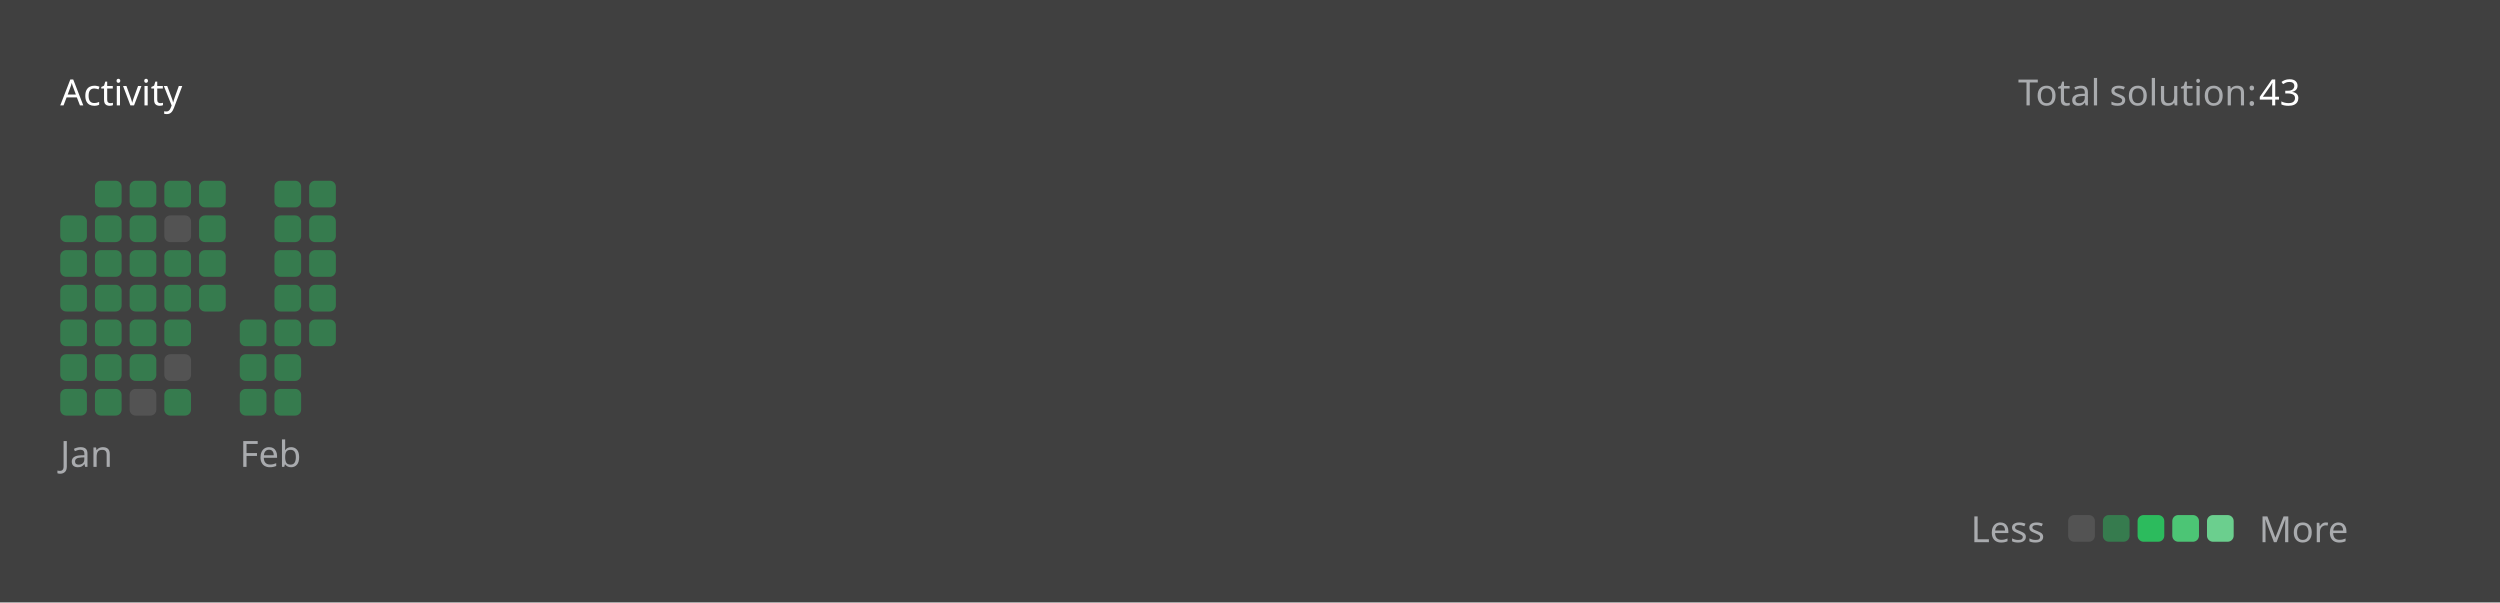
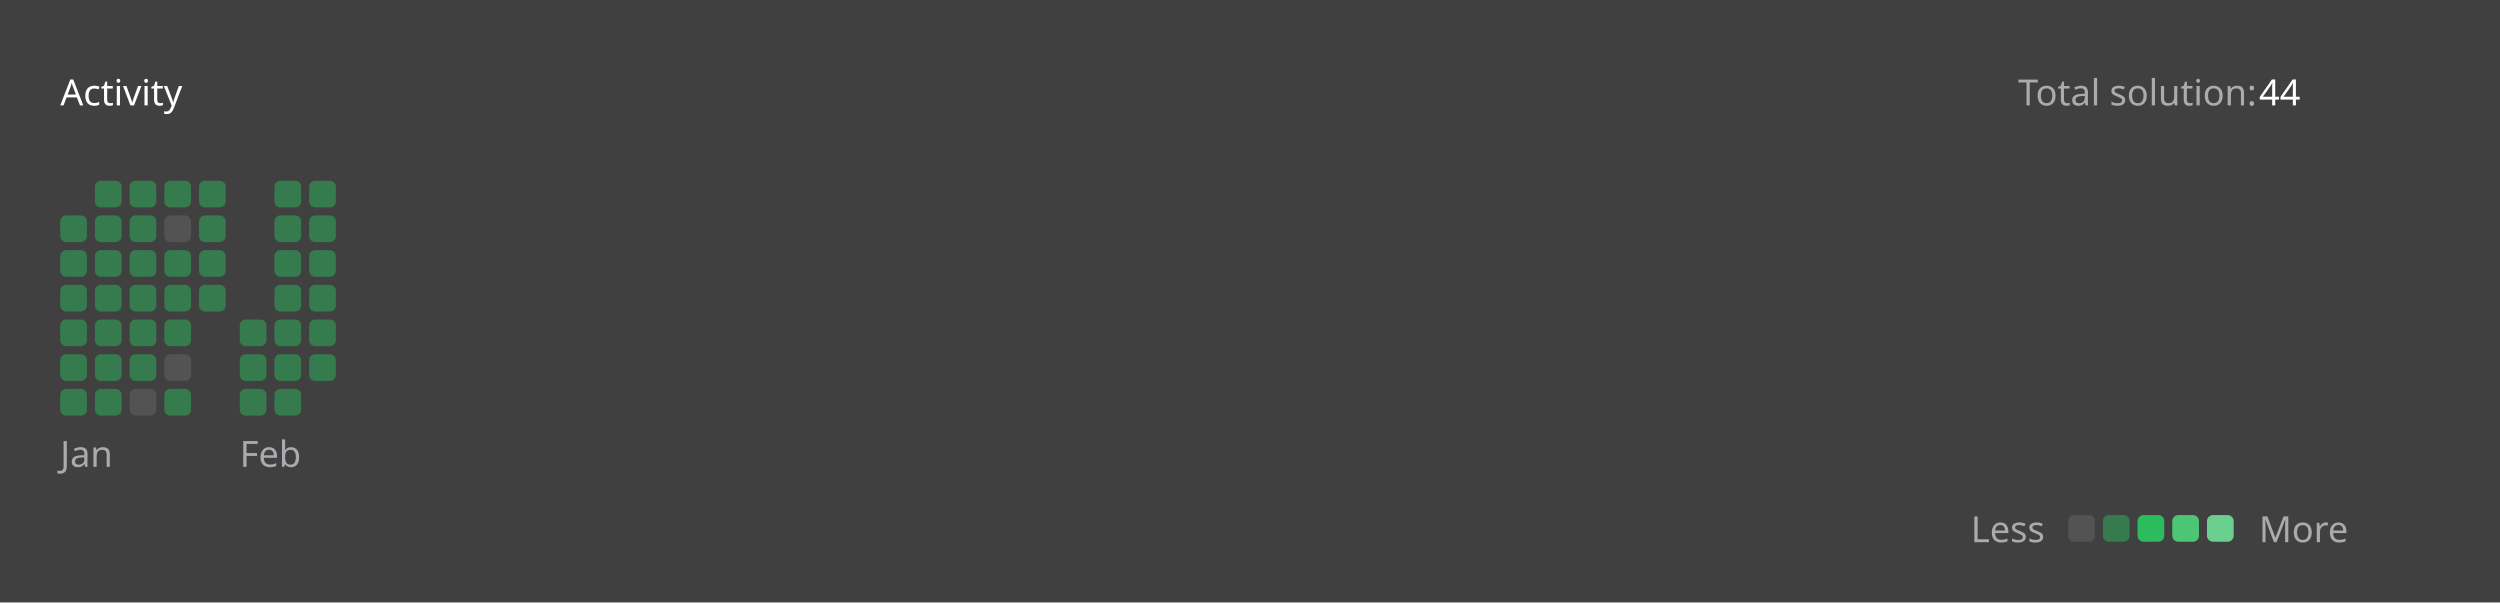
<svg xmlns="http://www.w3.org/2000/svg" version="1.1" height="200" width="830" viewBox="0 0 830 200">
  <style>*{font-family: "Segoe UI", Tahoma, Geneva, Verdana, sans-serif;}</style>
  <style>.title{font-weight: 500;font-size: 1rem;}</style>
  <style>.rotate-90{transform: rotate(-90deg);transform-origin: center;transform-box: fill-box;}</style>
  <style>.state{font-size: .75rem;}</style>
  <style>.light{color: #ffffff;fill: #ffffff;}</style>
  <style>.light-gray{color: #eff2f699;fill: #eff2f699;}</style>
  <style>.dark-gray{color: #ebebf54d;fill: #ebebf54d;}</style>
  <style>.gray{color: #747474;fill: #747474;}</style>
  <style>.orange{color: #ffa116;fill: #ffa116;}</style>
  <style>.background{color: #404040;fill: #404040;}</style>
  <style>.level-1-block{fill: #ffffff1a;}</style>
  <style>.level-2-block{fill: #2cb55d80;}</style>
  <style>.level-3-block{fill: #2cbb5dff;}</style>
  <style>.level-4-block{fill: #4cc575ff;}</style>
  <style>.level-5-block{fill: #6bcf8eff;}</style>
  <rect fill="#404040" x="0" y="0" width="830" height="200" rx="0.5rem" />
  <g text-anchor="start" text-decoration="1" class="title">
    <text x="20" y="35">
      <tspan class="light">Activity</tspan>
      <tspan class="orange" />
    </text>
  </g>
  <g class="state">
    <text x="670" y="35" class="light-gray"> Total solution: </text>
-     <text x="750" y="35" class="light"> 43 </text>
+     <text x="750" y="35" class="light"> 44 </text>
    <text x="678.88" y="180" class="light-gray" text-anchor="end">Less</text>
    <rect x="686.64" y="171" width="8.86" height="8.86" rx="2" ry="2" class="level-1-block" />
    <rect x="698.16" y="171" width="8.86" height="8.86" rx="2" ry="2" class="level-2-block" />
    <rect x="709.68" y="171" width="8.86" height="8.86" rx="2" ry="2" class="level-3-block" />
    <rect x="721.2" y="171" width="8.86" height="8.86" rx="2" ry="2" class="level-4-block" />
    <rect x="732.72" y="171" width="8.86" height="8.86" rx="2" ry="2" class="level-5-block" />
    <text x="750" y="180" class="light-gray">More</text>
  </g>
  <g x="20" y="60">
    <g x="20" y="60">
      <g x="20.0" y="60">
        <rect x="20.0" y="71.52" width="8.86" height="8.86" rx="2" ry="2" class="level-2-block" />
        <rect x="20.0" y="83.04" width="8.86" height="8.86" rx="2" ry="2" class="level-2-block" />
        <rect x="20.0" y="94.56" width="8.86" height="8.86" rx="2" ry="2" class="level-2-block" />
        <rect x="20.0" y="106.08" width="8.86" height="8.86" rx="2" ry="2" class="level-2-block" />
        <rect x="20.0" y="117.6" width="8.86" height="8.86" rx="2" ry="2" class="level-2-block" />
        <rect x="20.0" y="129.12" width="8.86" height="8.86" rx="2" ry="2" class="level-2-block" />
      </g>
      <g x="31.52" y="60">
        <rect x="31.52" y="60.0" width="8.86" height="8.86" rx="2" ry="2" class="level-2-block" />
        <rect x="31.52" y="71.52" width="8.86" height="8.86" rx="2" ry="2" class="level-2-block" />
        <rect x="31.52" y="83.04" width="8.86" height="8.86" rx="2" ry="2" class="level-2-block" />
        <rect x="31.52" y="94.56" width="8.86" height="8.86" rx="2" ry="2" class="level-2-block" />
        <rect x="31.52" y="106.08" width="8.86" height="8.86" rx="2" ry="2" class="level-2-block" />
        <rect x="31.52" y="117.6" width="8.86" height="8.86" rx="2" ry="2" class="level-2-block" />
        <rect x="31.52" y="129.12" width="8.86" height="8.86" rx="2" ry="2" class="level-2-block" />
      </g>
      <g x="43.04" y="60">
        <rect x="43.04" y="60.0" width="8.86" height="8.86" rx="2" ry="2" class="level-2-block" />
        <rect x="43.04" y="71.52" width="8.86" height="8.86" rx="2" ry="2" class="level-2-block" />
        <rect x="43.04" y="83.04" width="8.86" height="8.86" rx="2" ry="2" class="level-2-block" />
        <rect x="43.04" y="94.56" width="8.86" height="8.86" rx="2" ry="2" class="level-2-block" />
        <rect x="43.04" y="106.08" width="8.86" height="8.86" rx="2" ry="2" class="level-2-block" />
        <rect x="43.04" y="117.6" width="8.86" height="8.86" rx="2" ry="2" class="level-2-block" />
        <rect x="43.04" y="129.12" width="8.86" height="8.86" rx="2" ry="2" class="level-1-block" />
      </g>
      <g x="54.56" y="60">
        <rect x="54.56" y="60.0" width="8.86" height="8.86" rx="2" ry="2" class="level-2-block" />
        <rect x="54.56" y="71.52" width="8.86" height="8.86" rx="2" ry="2" class="level-1-block" />
        <rect x="54.56" y="83.04" width="8.86" height="8.86" rx="2" ry="2" class="level-2-block" />
        <rect x="54.56" y="94.56" width="8.86" height="8.86" rx="2" ry="2" class="level-2-block" />
        <rect x="54.56" y="106.08" width="8.86" height="8.86" rx="2" ry="2" class="level-2-block" />
        <rect x="54.56" y="117.6" width="8.86" height="8.86" rx="2" ry="2" class="level-1-block" />
        <rect x="54.56" y="129.12" width="8.86" height="8.86" rx="2" ry="2" class="level-2-block" />
      </g>
      <g x="66.08" y="60">
        <rect x="66.08" y="60.0" width="8.86" height="8.86" rx="2" ry="2" class="level-2-block" />
        <rect x="66.08" y="71.52" width="8.86" height="8.86" rx="2" ry="2" class="level-2-block" />
        <rect x="66.08" y="83.04" width="8.86" height="8.86" rx="2" ry="2" class="level-2-block" />
        <rect x="66.08" y="94.56" width="8.86" height="8.86" rx="2" ry="2" class="level-2-block" />
      </g>
      <text x="20.0" y="155" class="light-gray state">Jan</text>
    </g>
  </g>
  <g x="79.6" y="60">
    <g x="79.6" y="60">
      <g x="79.6" y="60">
        <rect x="79.6" y="106.08" width="8.86" height="8.86" rx="2" ry="2" class="level-2-block" />
        <rect x="79.6" y="117.6" width="8.86" height="8.86" rx="2" ry="2" class="level-2-block" />
        <rect x="79.6" y="129.12" width="8.86" height="8.86" rx="2" ry="2" class="level-2-block" />
      </g>
      <g x="91.12" y="60">
        <rect x="91.12" y="60.0" width="8.86" height="8.86" rx="2" ry="2" class="level-2-block" />
        <rect x="91.12" y="71.52" width="8.86" height="8.86" rx="2" ry="2" class="level-2-block" />
        <rect x="91.12" y="83.04" width="8.86" height="8.86" rx="2" ry="2" class="level-2-block" />
        <rect x="91.12" y="94.56" width="8.86" height="8.86" rx="2" ry="2" class="level-2-block" />
        <rect x="91.12" y="106.08" width="8.86" height="8.86" rx="2" ry="2" class="level-2-block" />
        <rect x="91.12" y="117.6" width="8.86" height="8.86" rx="2" ry="2" class="level-2-block" />
        <rect x="91.12" y="129.12" width="8.86" height="8.86" rx="2" ry="2" class="level-2-block" />
      </g>
      <g x="102.64" y="60">
        <rect x="102.64" y="60.0" width="8.86" height="8.86" rx="2" ry="2" class="level-2-block" />
        <rect x="102.64" y="71.52" width="8.86" height="8.86" rx="2" ry="2" class="level-2-block" />
        <rect x="102.64" y="83.04" width="8.86" height="8.86" rx="2" ry="2" class="level-2-block" />
        <rect x="102.64" y="94.56" width="8.86" height="8.86" rx="2" ry="2" class="level-2-block" />
        <rect x="102.64" y="106.08" width="8.86" height="8.86" rx="2" ry="2" class="level-2-block" />
+         <rect x="102.64" y="117.6" width="8.86" height="8.86" rx="2" ry="2" class="level-2-block" />
      </g>
      <text x="79.6" y="155" class="light-gray state">Feb</text>
    </g>
  </g>
</svg>
